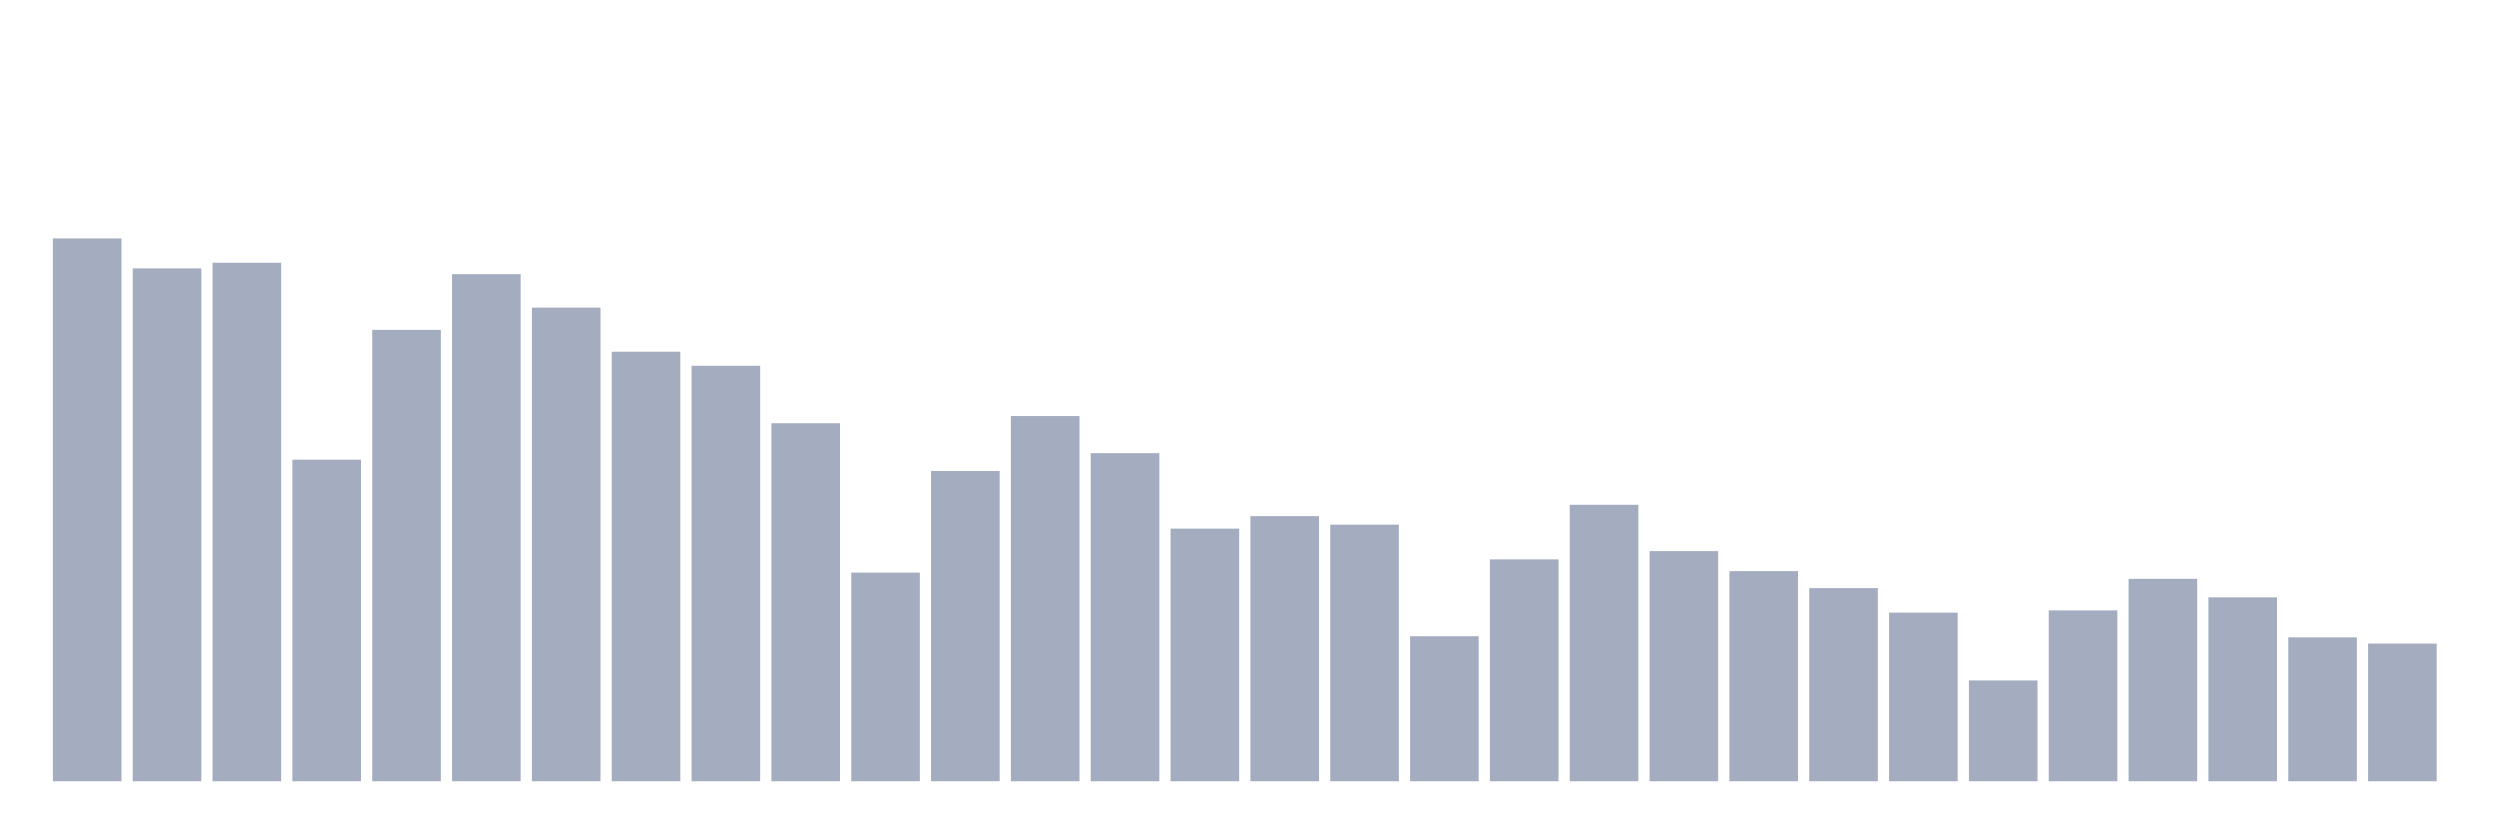
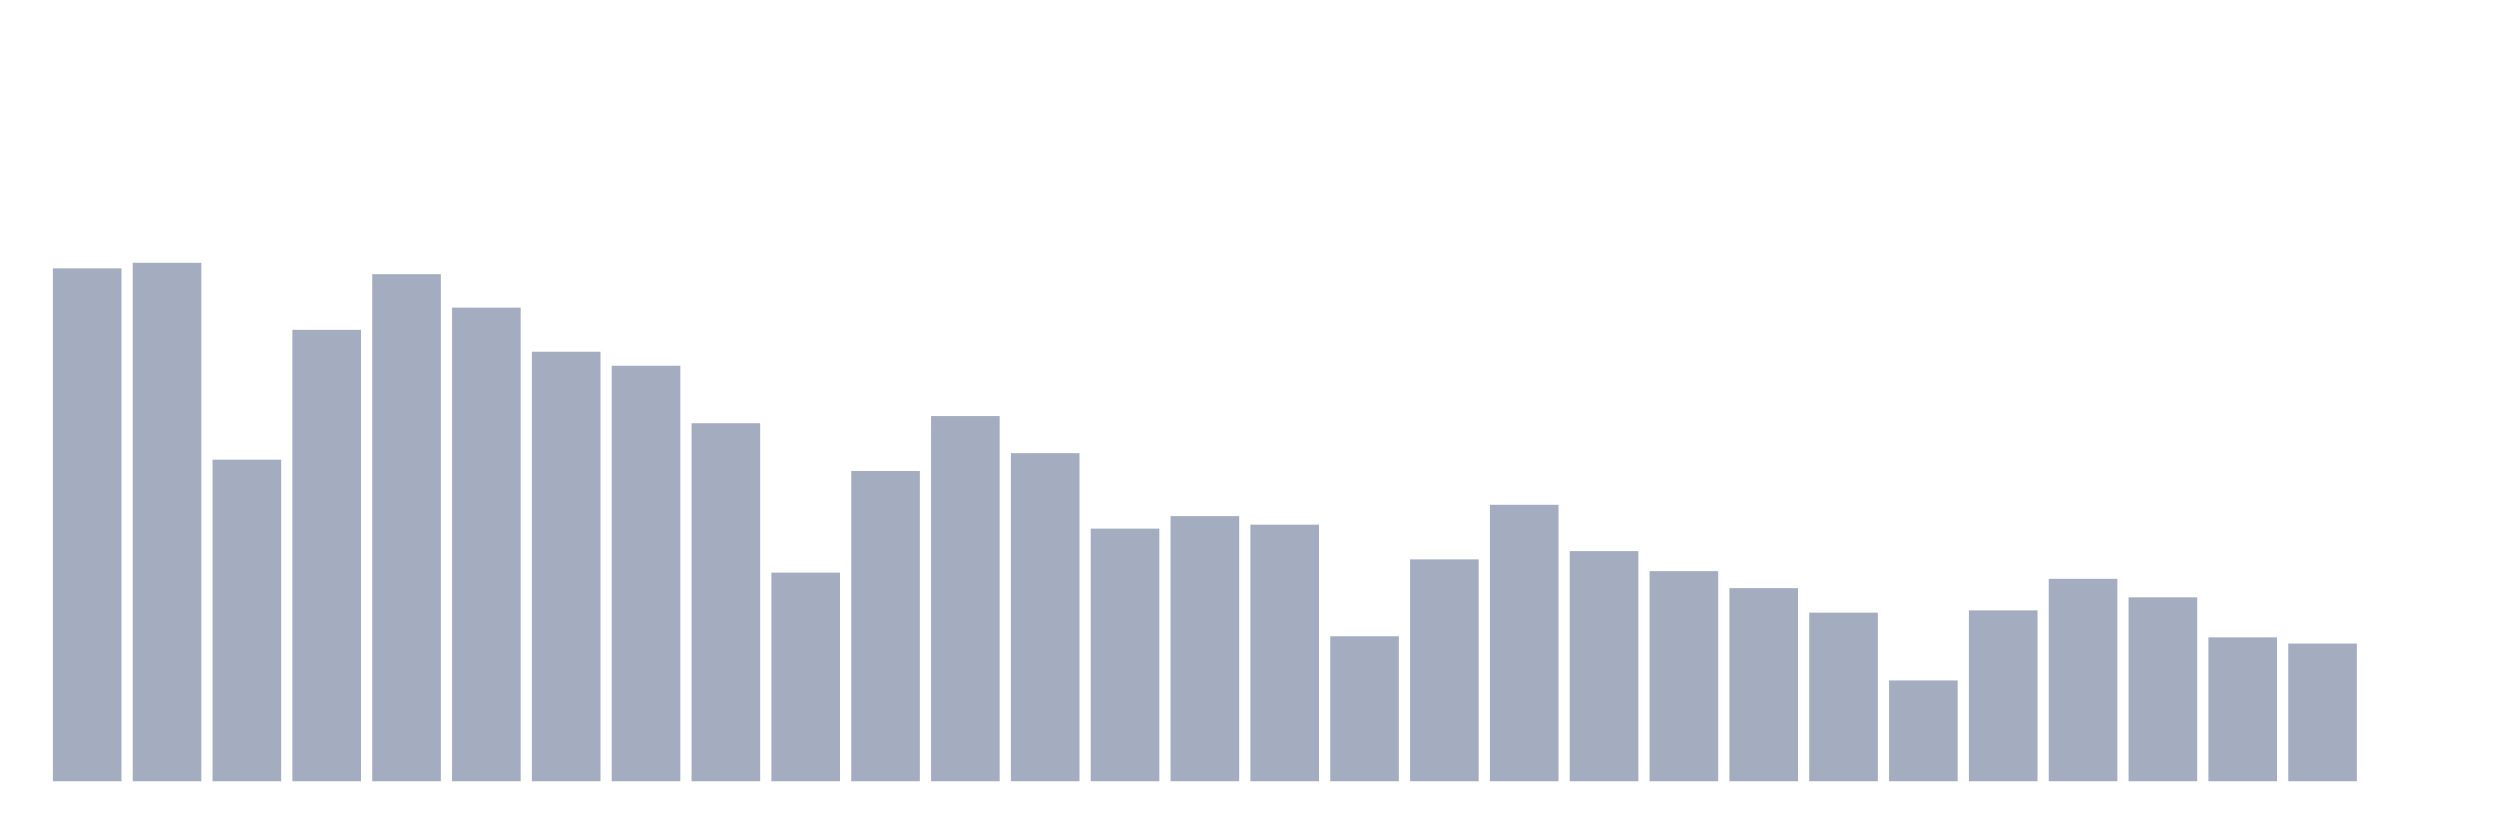
<svg xmlns="http://www.w3.org/2000/svg" viewBox="0 0 480 160">
  <g transform="translate(10,10)">
-     <rect class="bar" x="0.153" width="13.175" y="35.774" height="104.226" fill="rgb(164,173,192)" />
-     <rect class="bar" x="15.482" width="13.175" y="41.529" height="98.471" fill="rgb(164,173,192)" />
-     <rect class="bar" x="30.81" width="13.175" y="40.45" height="99.55" fill="rgb(164,173,192)" />
-     <rect class="bar" x="46.138" width="13.175" y="78.255" height="61.745" fill="rgb(164,173,192)" />
-     <rect class="bar" x="61.466" width="13.175" y="53.329" height="86.671" fill="rgb(164,173,192)" />
-     <rect class="bar" x="76.794" width="13.175" y="42.643" height="97.357" fill="rgb(164,173,192)" />
-     <rect class="bar" x="92.123" width="13.175" y="49.062" height="90.938" fill="rgb(164,173,192)" />
-     <rect class="bar" x="107.451" width="13.175" y="57.529" height="82.471" fill="rgb(164,173,192)" />
-     <rect class="bar" x="122.779" width="13.175" y="60.224" height="79.776" fill="rgb(164,173,192)" />
-     <rect class="bar" x="138.107" width="13.175" y="71.258" height="68.742" fill="rgb(164,173,192)" />
-     <rect class="bar" x="153.436" width="13.175" y="99.942" height="40.058" fill="rgb(164,173,192)" />
-     <rect class="bar" x="168.764" width="13.175" y="80.431" height="59.569" fill="rgb(164,173,192)" />
-     <rect class="bar" x="184.092" width="13.175" y="69.881" height="70.119" fill="rgb(164,173,192)" />
-     <rect class="bar" x="199.42" width="13.175" y="77.005" height="62.995" fill="rgb(164,173,192)" />
-     <rect class="bar" x="214.748" width="13.175" y="91.492" height="48.508" fill="rgb(164,173,192)" />
-     <rect class="bar" x="230.077" width="13.175" y="89.094" height="50.906" fill="rgb(164,173,192)" />
-     <rect class="bar" x="245.405" width="13.175" y="90.735" height="49.265" fill="rgb(164,173,192)" />
-     <rect class="bar" x="260.733" width="13.175" y="112.158" height="27.842" fill="rgb(164,173,192)" />
-     <rect class="bar" x="276.061" width="13.175" y="97.4" height="42.6" fill="rgb(164,173,192)" />
-     <rect class="bar" x="291.39" width="13.175" y="86.918" height="53.082" fill="rgb(164,173,192)" />
-     <rect class="bar" x="306.718" width="13.175" y="95.81" height="44.19" fill="rgb(164,173,192)" />
-     <rect class="bar" x="322.046" width="13.175" y="99.653" height="40.347" fill="rgb(164,173,192)" />
-     <rect class="bar" x="337.374" width="13.175" y="102.917" height="37.083" fill="rgb(164,173,192)" />
-     <rect class="bar" x="352.702" width="13.175" y="107.627" height="32.373" fill="rgb(164,173,192)" />
-     <rect class="bar" x="368.031" width="13.175" y="120.643" height="19.357" fill="rgb(164,173,192)" />
-     <rect class="bar" x="383.359" width="13.175" y="107.193" height="32.807" fill="rgb(164,173,192)" />
-     <rect class="bar" x="398.687" width="13.175" y="101.132" height="38.868" fill="rgb(164,173,192)" />
-     <rect class="bar" x="414.015" width="13.175" y="104.686" height="35.314" fill="rgb(164,173,192)" />
-     <rect class="bar" x="429.344" width="13.175" y="112.371" height="27.629" fill="rgb(164,173,192)" />
-     <rect class="bar" x="444.672" width="13.175" y="113.561" height="26.439" fill="rgb(164,173,192)" />
+     <rect class="bar" x="0.153" width="13.175" y="41.529" height="98.471" fill="rgb(164,173,192)" />
+     <rect class="bar" x="15.482" width="13.175" y="40.45" height="99.55" fill="rgb(164,173,192)" />
+     <rect class="bar" x="30.81" width="13.175" y="78.255" height="61.745" fill="rgb(164,173,192)" />
+     <rect class="bar" x="46.138" width="13.175" y="53.329" height="86.671" fill="rgb(164,173,192)" />
+     <rect class="bar" x="61.466" width="13.175" y="42.643" height="97.357" fill="rgb(164,173,192)" />
+     <rect class="bar" x="76.794" width="13.175" y="49.062" height="90.938" fill="rgb(164,173,192)" />
+     <rect class="bar" x="92.123" width="13.175" y="57.529" height="82.471" fill="rgb(164,173,192)" />
+     <rect class="bar" x="107.451" width="13.175" y="60.224" height="79.776" fill="rgb(164,173,192)" />
+     <rect class="bar" x="122.779" width="13.175" y="71.258" height="68.742" fill="rgb(164,173,192)" />
+     <rect class="bar" x="138.107" width="13.175" y="99.942" height="40.058" fill="rgb(164,173,192)" />
+     <rect class="bar" x="153.436" width="13.175" y="80.431" height="59.569" fill="rgb(164,173,192)" />
+     <rect class="bar" x="168.764" width="13.175" y="69.881" height="70.119" fill="rgb(164,173,192)" />
+     <rect class="bar" x="184.092" width="13.175" y="77.005" height="62.995" fill="rgb(164,173,192)" />
+     <rect class="bar" x="199.42" width="13.175" y="91.492" height="48.508" fill="rgb(164,173,192)" />
+     <rect class="bar" x="214.748" width="13.175" y="89.094" height="50.906" fill="rgb(164,173,192)" />
+     <rect class="bar" x="230.077" width="13.175" y="90.735" height="49.265" fill="rgb(164,173,192)" />
+     <rect class="bar" x="245.405" width="13.175" y="112.158" height="27.842" fill="rgb(164,173,192)" />
+     <rect class="bar" x="260.733" width="13.175" y="97.4" height="42.6" fill="rgb(164,173,192)" />
+     <rect class="bar" x="276.061" width="13.175" y="86.918" height="53.082" fill="rgb(164,173,192)" />
+     <rect class="bar" x="291.39" width="13.175" y="95.81" height="44.19" fill="rgb(164,173,192)" />
+     <rect class="bar" x="306.718" width="13.175" y="99.653" height="40.347" fill="rgb(164,173,192)" />
+     <rect class="bar" x="322.046" width="13.175" y="102.917" height="37.083" fill="rgb(164,173,192)" />
+     <rect class="bar" x="337.374" width="13.175" y="107.627" height="32.373" fill="rgb(164,173,192)" />
+     <rect class="bar" x="352.702" width="13.175" y="120.643" height="19.357" fill="rgb(164,173,192)" />
+     <rect class="bar" x="368.031" width="13.175" y="107.193" height="32.807" fill="rgb(164,173,192)" />
+     <rect class="bar" x="383.359" width="13.175" y="101.132" height="38.868" fill="rgb(164,173,192)" />
+     <rect class="bar" x="398.687" width="13.175" y="104.686" height="35.314" fill="rgb(164,173,192)" />
+     <rect class="bar" x="414.015" width="13.175" y="112.371" height="27.629" fill="rgb(164,173,192)" />
+     <rect class="bar" x="429.344" width="13.175" y="113.561" height="26.439" fill="rgb(164,173,192)" />
+     <rect class="bar" x="444.672" width="13.175" y="140" height="0" fill="rgb(164,173,192)" />
  </g>
</svg>
